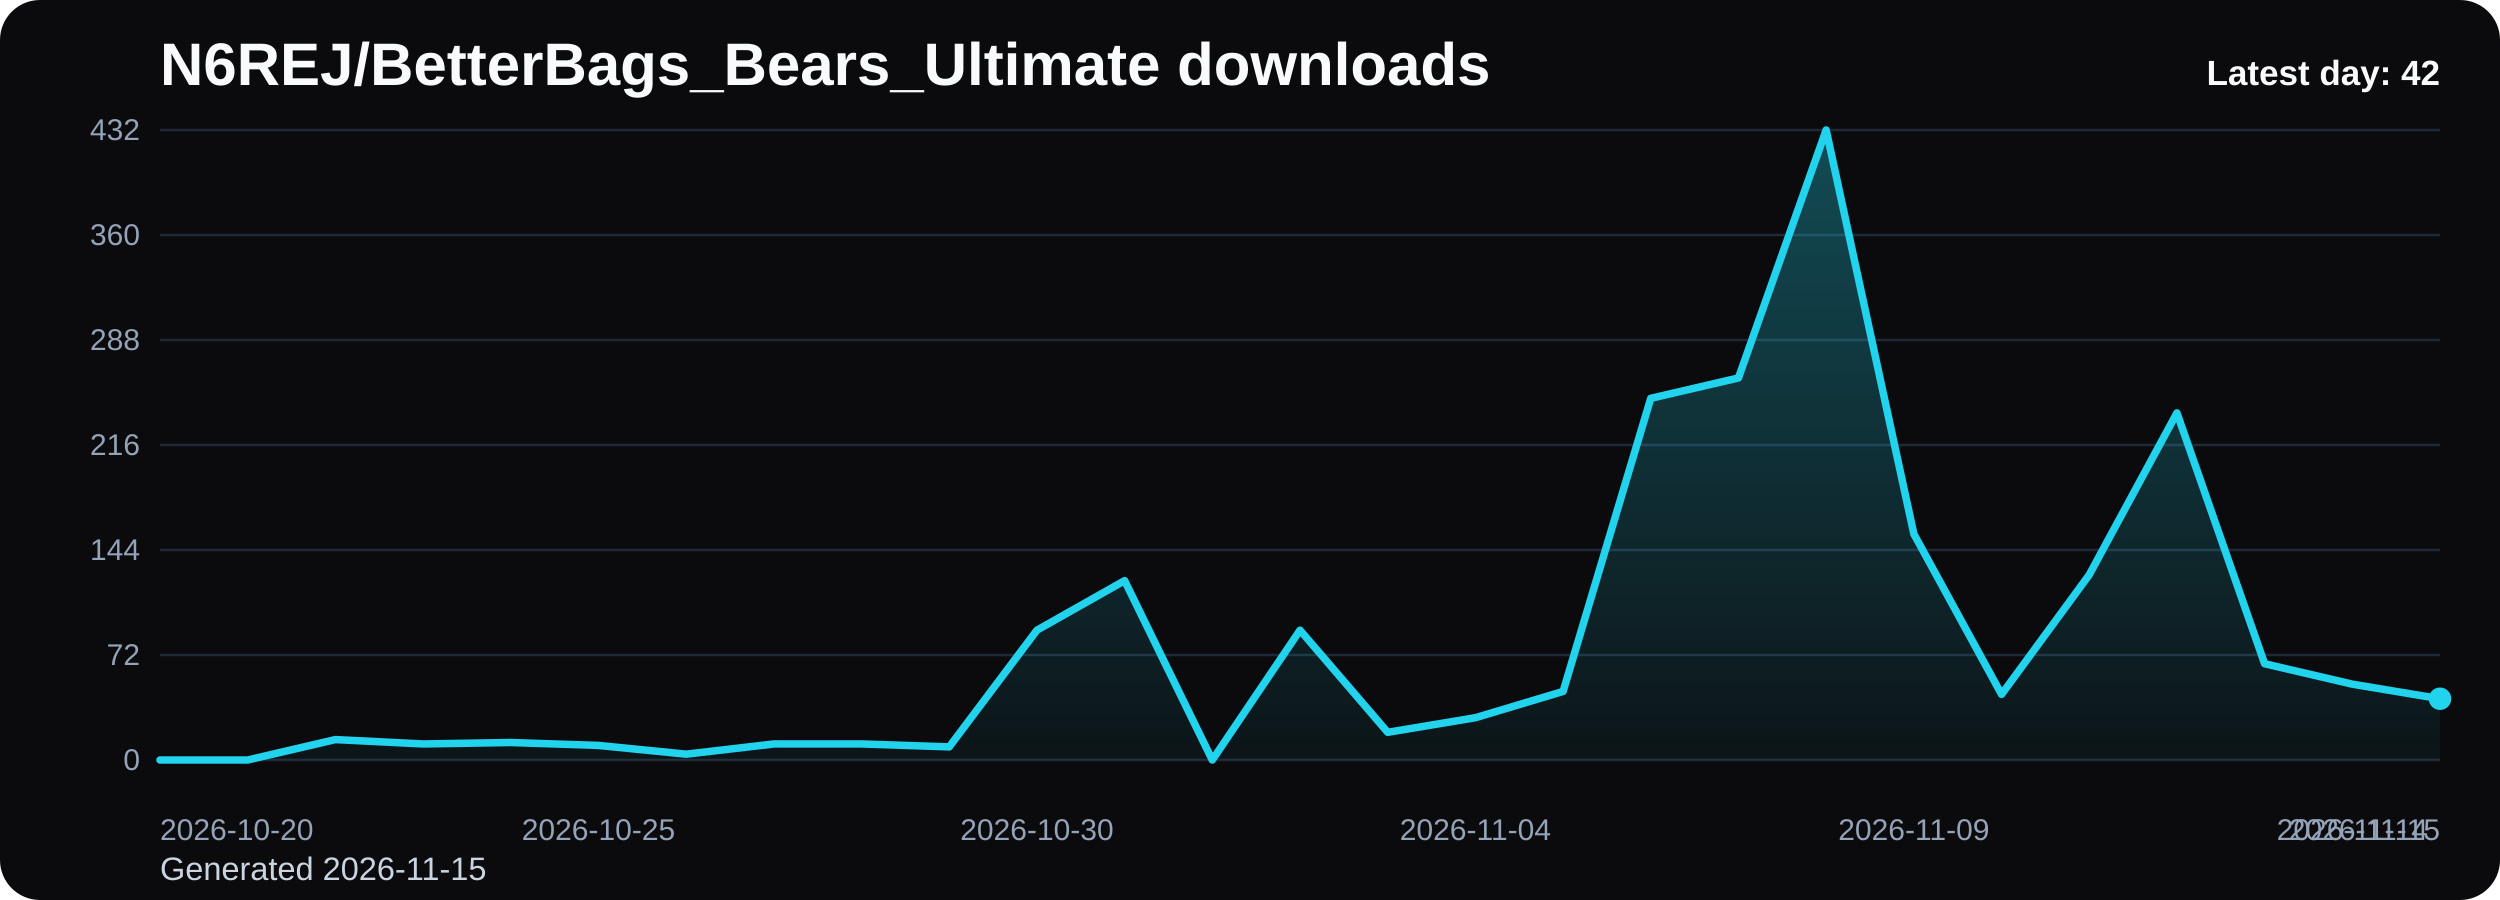
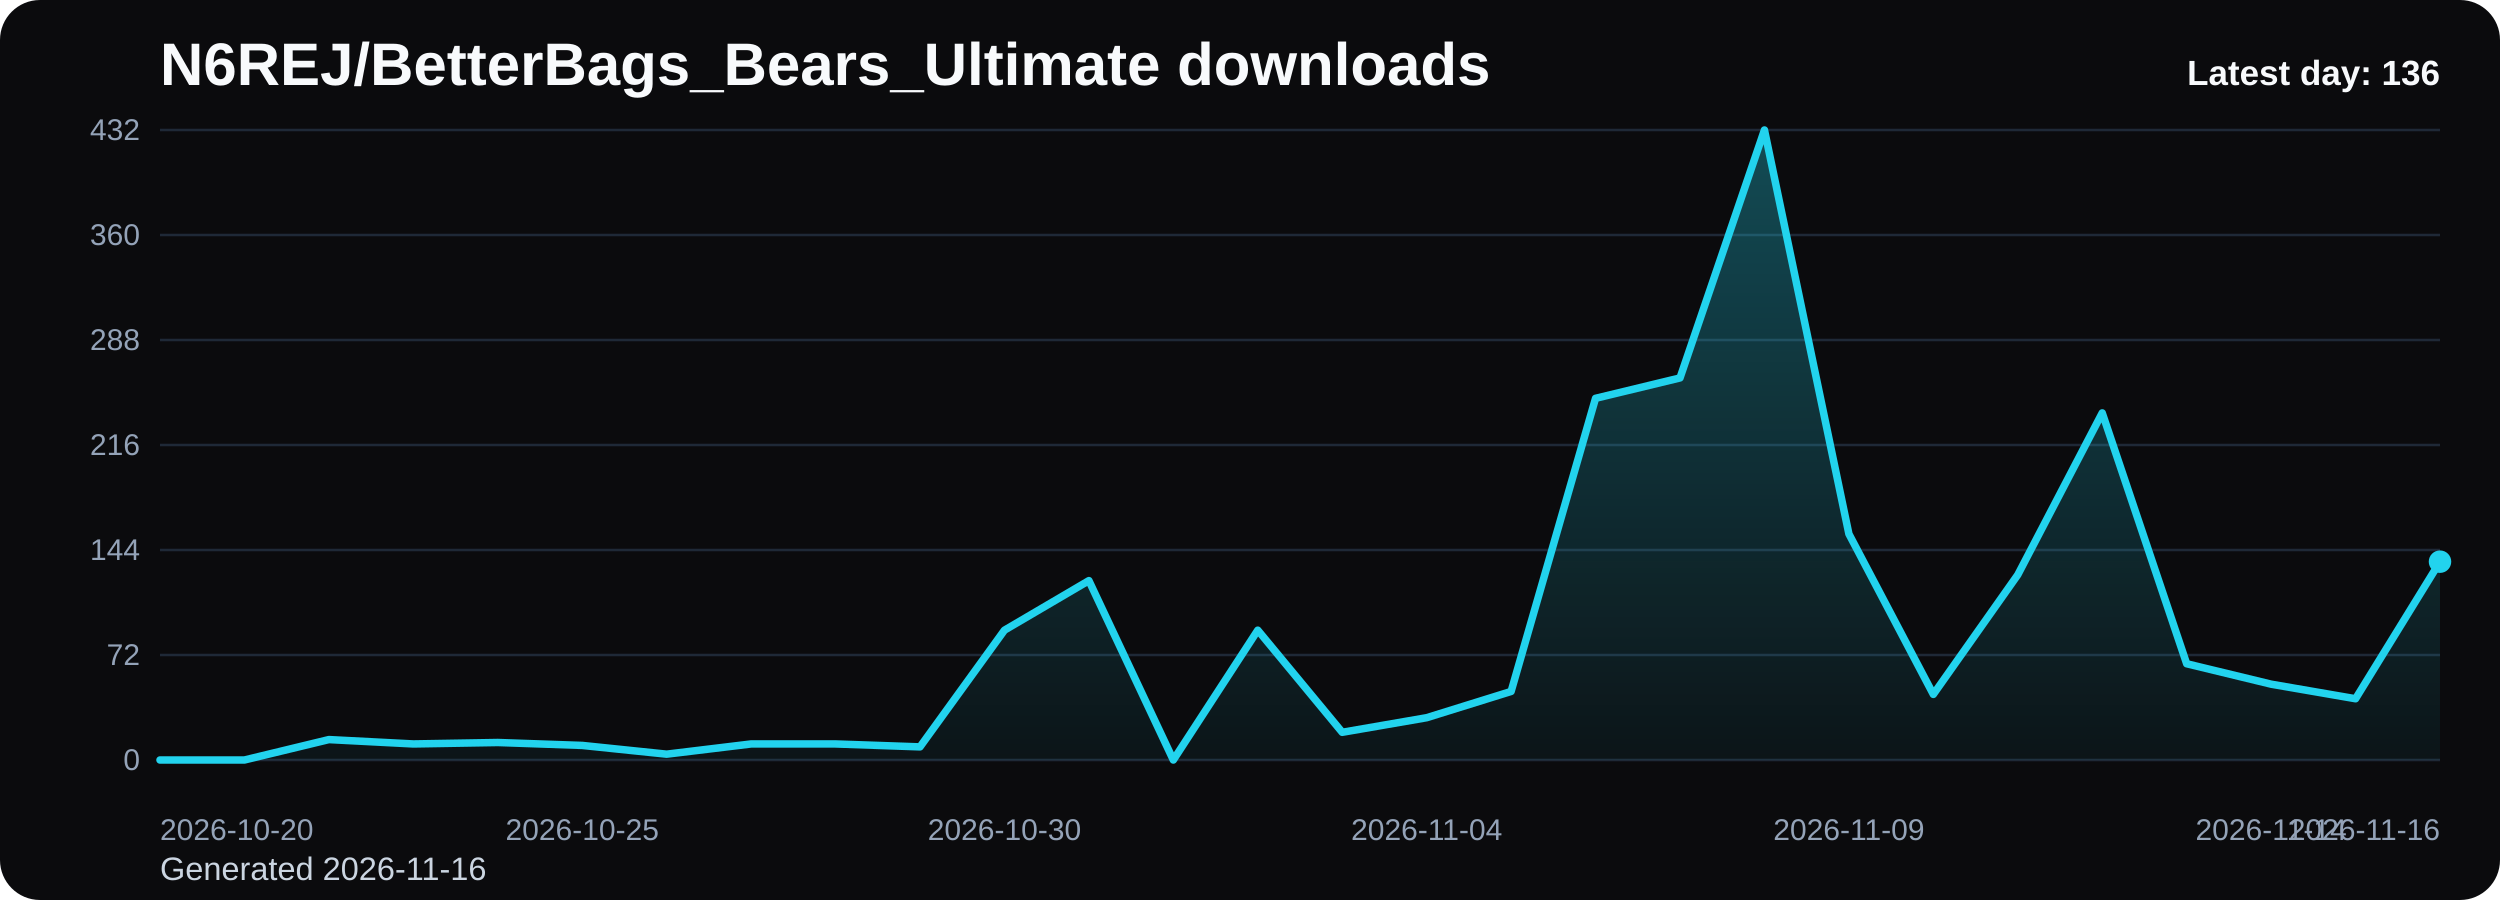
<svg xmlns="http://www.w3.org/2000/svg" viewBox="0 0 1000 360" role="img" aria-label="N6REJ/BetterBags_Bears_Ultimate downloads chart">
  <defs>
    <linearGradient id="fill-daily-black" x1="0" y1="0" x2="0" y2="1">
      <stop offset="0%" stop-color="#22d3ee" stop-opacity="0.32" />
      <stop offset="100%" stop-color="#22d3ee" stop-opacity="0.05" />
    </linearGradient>
    <style>
      .bg { fill: #0b0b0d; }
      .title { font: 700 24px Arial, sans-serif; fill: #f8fafc; }
      .sub { font: 400 13px Arial, sans-serif; fill: #cbd5e1; }
      .grid { stroke: #1f2937; stroke-width: 1; }
      .axis { font: 400 12px Arial, sans-serif; fill: #94a3b8; }
      .line { fill: none; stroke: #22d3ee; stroke-width: 3; stroke-linecap: round; stroke-linejoin: round; }
      .dot { fill: #22d3ee; }
      .value { font: 600 11px Arial, sans-serif; fill: #cbd5e1; }
      .latest { font: 700 14px Arial, sans-serif; fill: #f8fafc; }
    </style>
  </defs>
  <rect class="bg" x="0" y="0" width="1000" height="360" rx="16" />
  <text class="title" x="64" y="34">N6REJ/BetterBags_Bears_Ultimate downloads</text>
-   <text class="sub" x="64" y="352">Generated 2026-11-15</text>
+   <text class="sub" x="64" y="352">Generated 2026-11-16</text>
  <line x1="64" y1="52.00" x2="976" y2="52.00" class="grid" />
  <text x="56" y="56.00" text-anchor="end" class="axis">432</text>
  <line x1="64" y1="94.00" x2="976" y2="94.00" class="grid" />
  <text x="56" y="98.00" text-anchor="end" class="axis">360</text>
  <line x1="64" y1="136.00" x2="976" y2="136.00" class="grid" />
  <text x="56" y="140.00" text-anchor="end" class="axis">288</text>
  <line x1="64" y1="178.00" x2="976" y2="178.00" class="grid" />
  <text x="56" y="182.00" text-anchor="end" class="axis">216</text>
  <line x1="64" y1="220.00" x2="976" y2="220.00" class="grid" />
  <text x="56" y="224.00" text-anchor="end" class="axis">144</text>
  <line x1="64" y1="262.00" x2="976" y2="262.00" class="grid" />
  <text x="56" y="266.00" text-anchor="end" class="axis">72</text>
  <line x1="64" y1="304.00" x2="976" y2="304.00" class="grid" />
  <text x="56" y="308.00" text-anchor="end" class="axis">0</text>
-   <path d="M 64.00 304 L 64.00 304.00 L 99.08 304.00 L 134.15 295.83 L 169.23 297.58 L 204.31 297.00 L 239.38 298.17 L 274.46 301.67 L 309.54 297.58 L 344.62 297.58 L 379.69 298.75 L 414.77 252.08 L 449.85 232.25 L 484.92 304.00 L 520.00 252.08 L 555.08 292.92 L 590.15 287.08 L 625.23 276.58 L 660.31 159.33 L 695.38 151.17 L 730.46 52.00 L 765.54 213.58 L 800.62 277.75 L 835.69 229.92 L 870.77 165.17 L 905.85 265.50 L 940.92 273.67 L 976.00 279.50 L 976.00 304 Z" fill="url(#fill-daily-black)" />
-   <polyline class="line" points="64.00,304.00 99.08,304.00 134.15,295.83 169.23,297.58 204.31,297.00 239.38,298.17 274.46,301.67 309.54,297.58 344.62,297.58 379.69,298.75 414.77,252.08 449.85,232.25 484.92,304.00 520.00,252.08 555.08,292.92 590.15,287.08 625.23,276.58 660.31,159.33 695.38,151.17 730.46,52.00 765.54,213.58 800.62,277.75 835.69,229.92 870.77,165.17 905.85,265.50 940.92,273.67 976.00,279.50" />
-   <circle class="dot" cx="976.00" cy="279.50" r="4.5" />
+   <path d="M 64.00 304 L 64.00 304.00 L 97.78 304.00 L 131.56 295.83 L 165.33 297.58 L 199.11 297.00 L 232.89 298.17 L 266.67 301.67 L 300.44 297.58 L 334.22 297.58 L 368.00 298.75 L 401.78 252.08 L 435.56 232.25 L 469.33 304.00 L 503.11 252.08 L 536.89 292.92 L 570.67 287.08 L 604.44 276.58 L 638.22 159.33 L 672.00 151.17 L 705.78 52.00 L 739.56 213.58 L 773.33 277.75 L 807.11 229.92 L 840.89 165.17 L 874.67 265.50 L 908.44 273.67 L 942.22 279.50 L 976.00 224.67 L 976.00 304 Z" fill="url(#fill-daily-black)" />
+   <polyline class="line" points="64.00,304.00 97.78,304.00 131.56,295.83 165.33,297.58 199.11,297.00 232.89,298.17 266.67,301.67 300.44,297.58 334.22,297.58 368.00,298.75 401.78,252.08 435.56,232.25 469.33,304.00 503.11,252.08 536.89,292.92 570.67,287.08 604.44,276.58 638.22,159.33 672.00,151.17 705.78,52.00 739.56,213.58 773.33,277.75 807.11,229.92 840.89,165.17 874.67,265.50 908.44,273.67 942.22,279.50 976.00,224.67" />
+   <circle class="dot" cx="976.00" cy="224.67" r="4.5" />
  <text class="axis" x="64.00" y="336" text-anchor="start">2026-10-20</text>
-   <text class="axis" x="239.38" y="336" text-anchor="middle">2026-10-25</text>
-   <text class="axis" x="414.77" y="336" text-anchor="middle">2026-10-30</text>
-   <text class="axis" x="590.15" y="336" text-anchor="middle">2026-11-04</text>
-   <text class="axis" x="765.54" y="336" text-anchor="middle">2026-11-09</text>
-   <text class="axis" x="940.92" y="336" text-anchor="middle">2026-11-14</text>
-   <text class="axis" x="976.00" y="336" text-anchor="end">2026-11-15</text>
-   <text class="latest" x="976" y="34" text-anchor="end">Latest day: 42</text>
+   <text class="axis" x="232.89" y="336" text-anchor="middle">2026-10-25</text>
+   <text class="axis" x="401.78" y="336" text-anchor="middle">2026-10-30</text>
+   <text class="axis" x="570.67" y="336" text-anchor="middle">2026-11-04</text>
+   <text class="axis" x="739.56" y="336" text-anchor="middle">2026-11-09</text>
+   <text class="axis" x="908.44" y="336" text-anchor="middle">2026-11-14</text>
+   <text class="axis" x="976.00" y="336" text-anchor="end">2026-11-16</text>
+   <text class="latest" x="976" y="34" text-anchor="end">Latest day: 136</text>
</svg>
